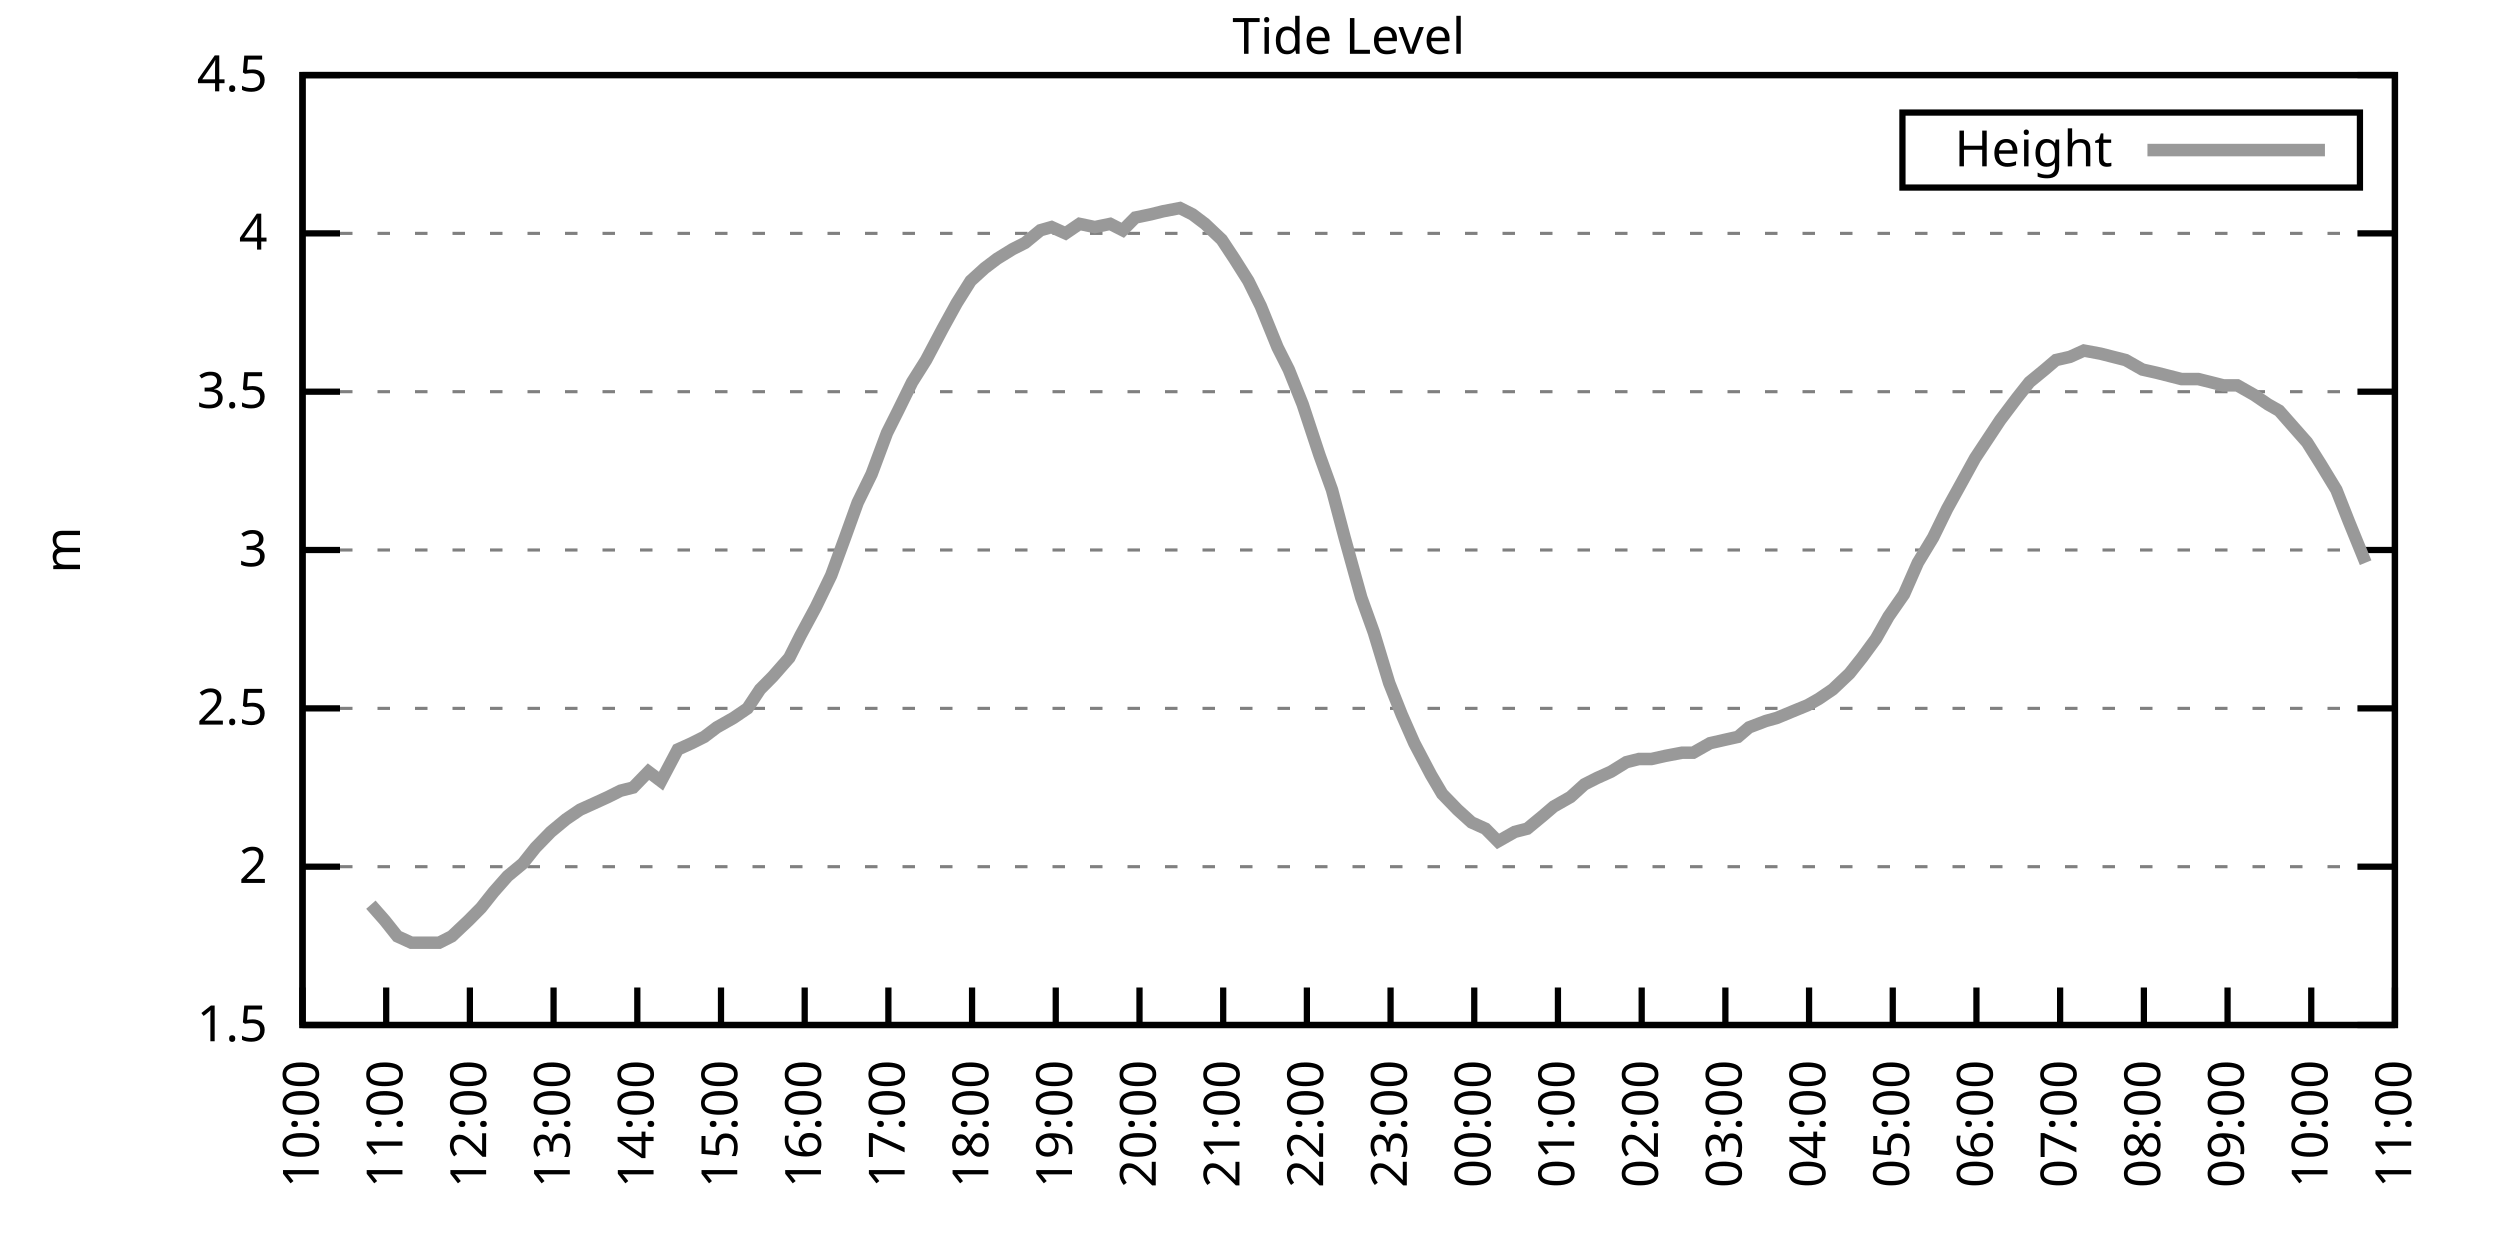
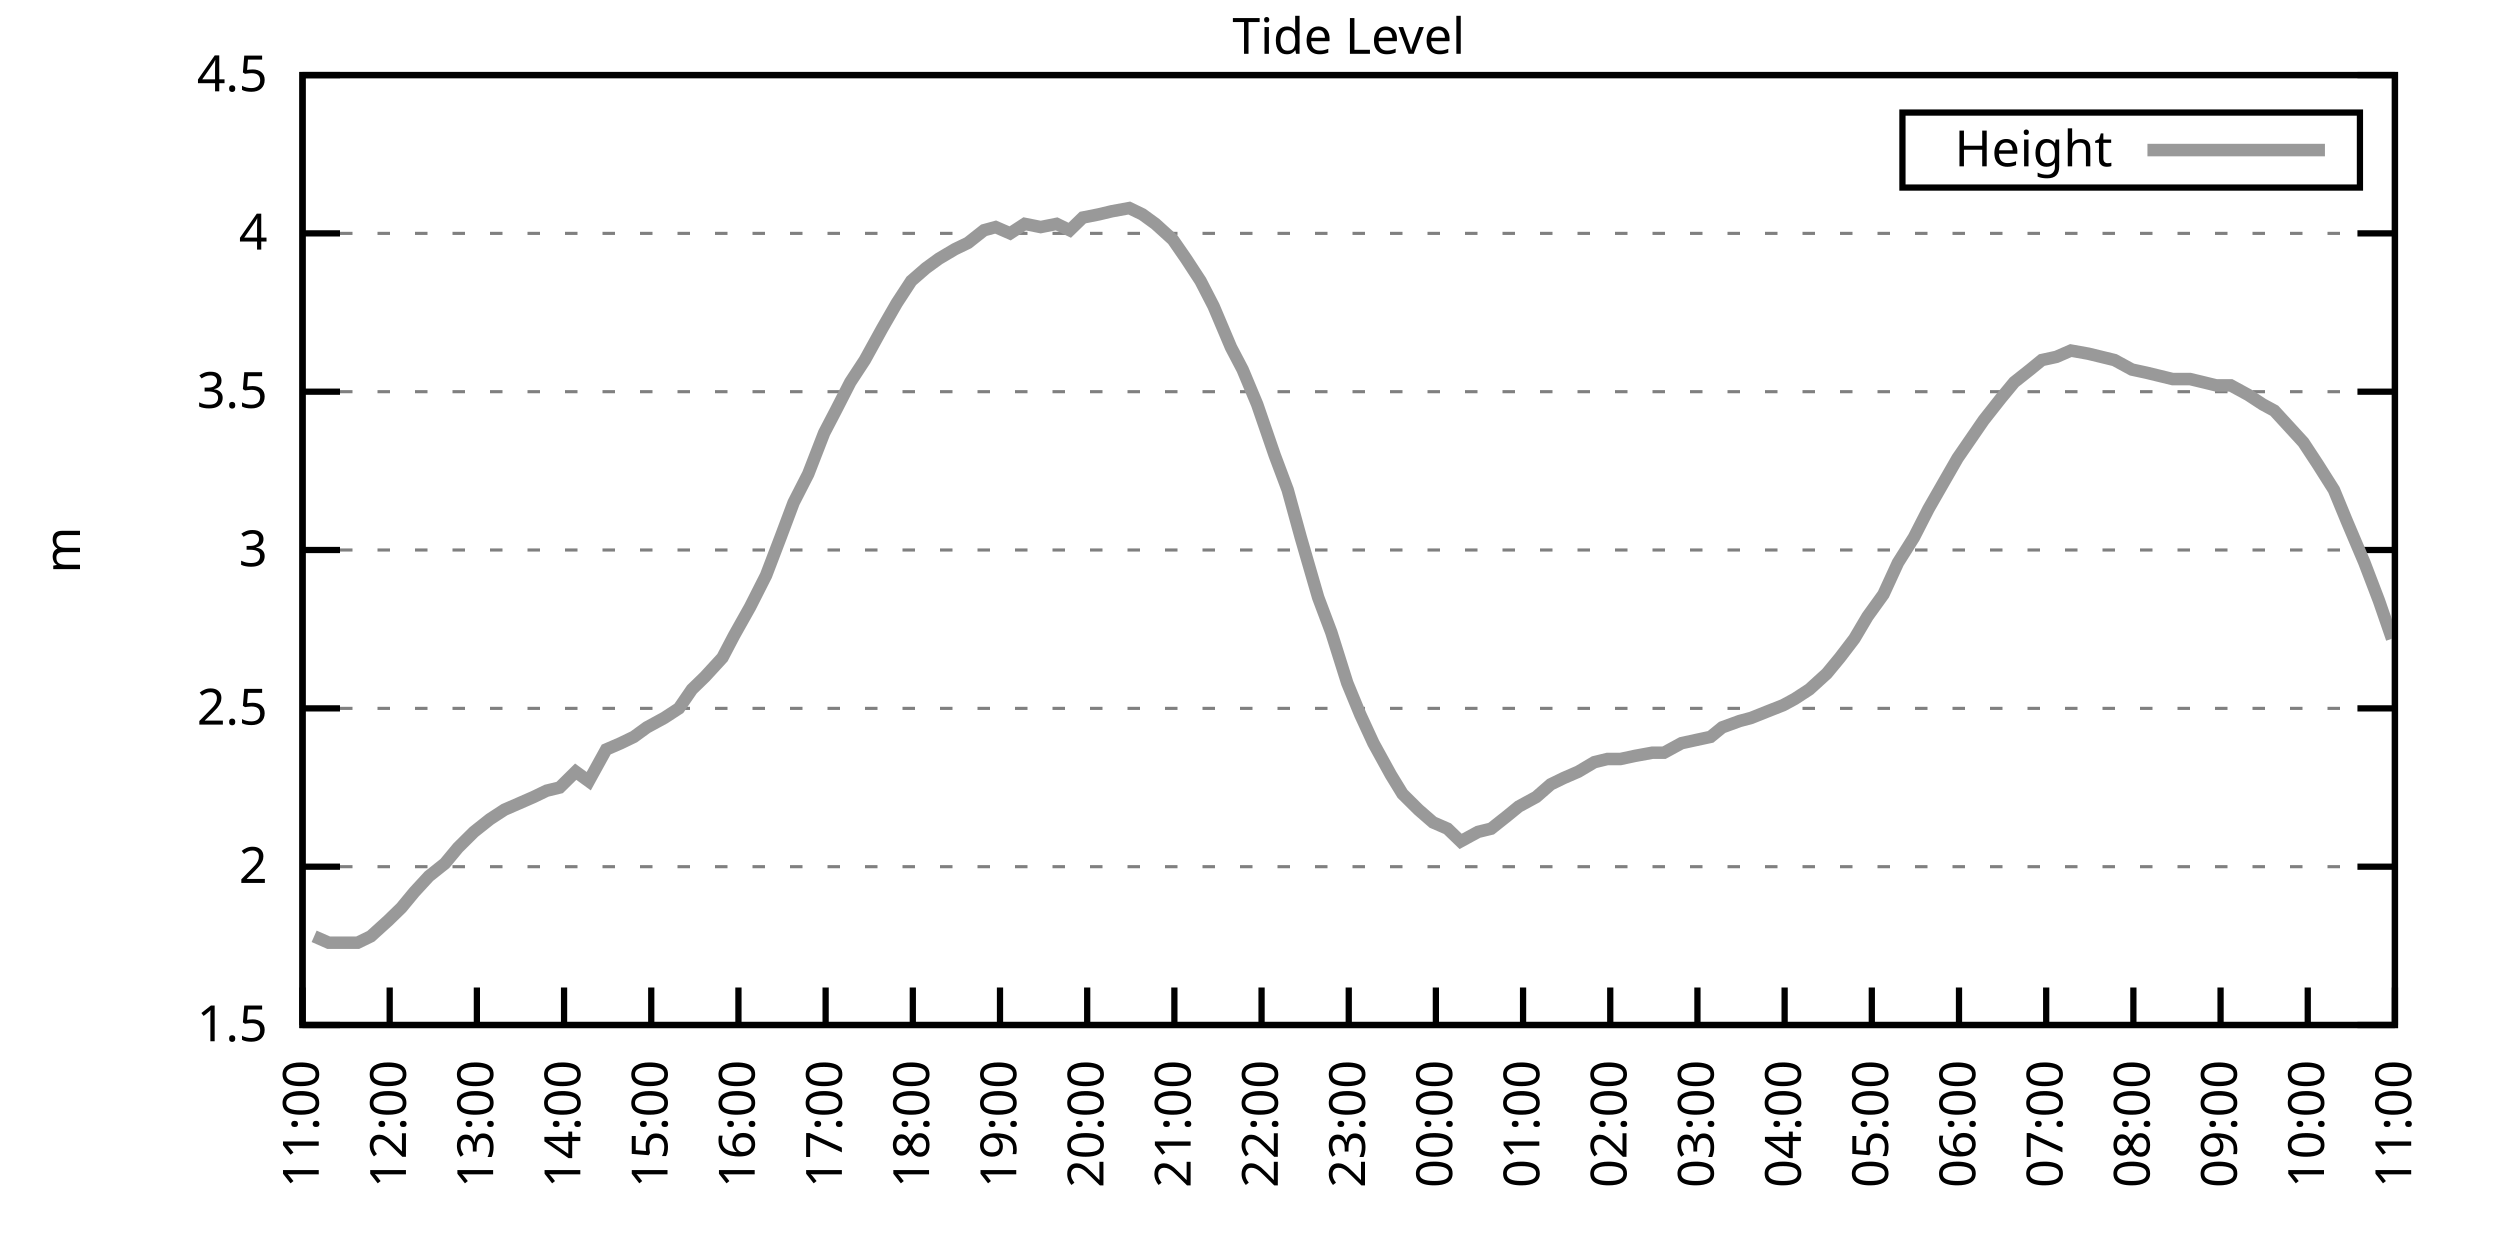
<svg xmlns="http://www.w3.org/2000/svg" xmlns:xlink="http://www.w3.org/1999/xlink" width="400" height="200" viewBox="0 0 400 200">
  <g id="gnuplot_canvas">
    <rect x="0" y="0" width="400" height="200" fill="none" />
    <defs>
      <circle id="gpDot" r="0.5" stroke-width="0.5" stroke="currentColor" />
      <path id="gpPt0" stroke-width="0.333" stroke="currentColor" d="M-1,0 h2 M0,-1 v2" />
      <path id="gpPt1" stroke-width="0.333" stroke="currentColor" d="M-1,-1 L1,1 M1,-1 L-1,1" />
      <path id="gpPt2" stroke-width="0.333" stroke="currentColor" d="M-1,0 L1,0 M0,-1 L0,1 M-1,-1 L1,1 M-1,1 L1,-1" />
      <rect id="gpPt3" stroke-width="0.333" stroke="currentColor" x="-1" y="-1" width="2" height="2" />
      <rect id="gpPt4" stroke-width="0.333" stroke="currentColor" fill="currentColor" x="-1" y="-1" width="2" height="2" />
      <circle id="gpPt5" stroke-width="0.333" stroke="currentColor" cx="0" cy="0" r="1" />
      <use xlink:href="#gpPt5" id="gpPt6" fill="currentColor" stroke="none" />
      <path id="gpPt7" stroke-width="0.333" stroke="currentColor" d="M0,-1.33 L-1.33,0.67 L1.33,0.67 z" />
      <use xlink:href="#gpPt7" id="gpPt8" fill="currentColor" stroke="none" />
      <use xlink:href="#gpPt7" id="gpPt9" stroke="currentColor" transform="rotate(180)" />
      <use xlink:href="#gpPt9" id="gpPt10" fill="currentColor" stroke="none" />
      <use xlink:href="#gpPt3" id="gpPt11" stroke="currentColor" transform="rotate(45)" />
      <use xlink:href="#gpPt11" id="gpPt12" fill="currentColor" stroke="none" />
      <path id="gpPt13" stroke-width="0.333" stroke="currentColor" d="M0,1.330 L1.265,0.411 L0.782,-1.067 L-0.782,-1.076 L-1.265,0.411 z" />
      <use xlink:href="#gpPt13" id="gpPt14" fill="currentColor" stroke="none" />
      <filter id="textbox" filterUnits="objectBoundingBox" x="0" y="0" height="1" width="1">
        <feFlood flood-color="white" flood-opacity="1" result="bgnd" />
        <feComposite in="SourceGraphic" in2="bgnd" operator="atop" />
      </filter>
      <filter id="greybox" filterUnits="objectBoundingBox" x="0" y="0" height="1" width="1">
        <feFlood flood-color="lightgrey" flood-opacity="1" result="grey" />
        <feComposite in="SourceGraphic" in2="grey" operator="atop" />
      </filter>
    </defs>
    <g fill="none" color="white" stroke="currentColor" stroke-width="1.00" stroke-linecap="butt" stroke-linejoin="miter">
</g>
    <g fill="none" color="black" stroke="currentColor" stroke-width="1.00" stroke-linecap="butt" stroke-linejoin="miter">
      <g stroke="none" shape-rendering="crispEdges">
        <polygon fill="rgb(255, 255, 255)" points="48.40,164.00 383.18,164.00 383.18,12.02 48.40,12.02 " />
      </g>
    </g>
    <g fill="none" color="black" stroke="currentColor" stroke-width="1.00" stroke-linecap="butt" stroke-linejoin="miter">
</g>
    <g fill="none" color="black" stroke="black" stroke-width="0.50" stroke-linecap="butt" stroke-linejoin="miter">
</g>
    <g fill="none" color="gray" stroke="currentColor" stroke-width="0.50" stroke-linecap="butt" stroke-linejoin="miter">
      <path stroke="gray" stroke-dasharray="2,4" class="gridline" d="M48.40,164.00 L383.19,164.00  " />
    </g>
    <g fill="none" color="gray" stroke="gray" stroke-width="1.00" stroke-linecap="butt" stroke-linejoin="miter">
</g>
    <g fill="none" color="black" stroke="currentColor" stroke-width="1.00" stroke-linecap="butt" stroke-linejoin="miter">
      <path stroke="black" d="M48.40,164.00 L54.40,164.00 M383.19,164.00 L377.19,164.00  " />
      <g transform="translate(42.80,166.60)" stroke="none" fill="black" font-family="Sans" font-size="8.00" text-anchor="end">
        <text>
          <tspan font-family="Sans"> 1.5</tspan>
        </text>
      </g>
    </g>
    <g fill="none" color="black" stroke="currentColor" stroke-width="1.00" stroke-linecap="butt" stroke-linejoin="miter">
</g>
    <g fill="none" color="black" stroke="black" stroke-width="0.50" stroke-linecap="butt" stroke-linejoin="miter">
</g>
    <g fill="none" color="gray" stroke="currentColor" stroke-width="0.50" stroke-linecap="butt" stroke-linejoin="miter">
      <path stroke="gray" stroke-dasharray="2,4" class="gridline" d="M48.40,138.67 L383.19,138.67  " />
    </g>
    <g fill="none" color="gray" stroke="gray" stroke-width="1.00" stroke-linecap="butt" stroke-linejoin="miter">
</g>
    <g fill="none" color="black" stroke="currentColor" stroke-width="1.00" stroke-linecap="butt" stroke-linejoin="miter">
      <path stroke="black" d="M48.40,138.67 L54.40,138.67 M383.19,138.67 L377.19,138.67  " />
      <g transform="translate(42.80,141.27)" stroke="none" fill="black" font-family="Sans" font-size="8.00" text-anchor="end">
        <text>
          <tspan font-family="Sans"> 2</tspan>
        </text>
      </g>
    </g>
    <g fill="none" color="black" stroke="currentColor" stroke-width="1.00" stroke-linecap="butt" stroke-linejoin="miter">
</g>
    <g fill="none" color="black" stroke="black" stroke-width="0.50" stroke-linecap="butt" stroke-linejoin="miter">
</g>
    <g fill="none" color="gray" stroke="currentColor" stroke-width="0.50" stroke-linecap="butt" stroke-linejoin="miter">
      <path stroke="gray" stroke-dasharray="2,4" class="gridline" d="M48.40,113.34 L383.19,113.34  " />
    </g>
    <g fill="none" color="gray" stroke="gray" stroke-width="1.00" stroke-linecap="butt" stroke-linejoin="miter">
</g>
    <g fill="none" color="black" stroke="currentColor" stroke-width="1.00" stroke-linecap="butt" stroke-linejoin="miter">
      <path stroke="black" d="M48.40,113.34 L54.40,113.34 M383.19,113.34 L377.19,113.34  " />
      <g transform="translate(42.80,115.94)" stroke="none" fill="black" font-family="Sans" font-size="8.00" text-anchor="end">
        <text>
          <tspan font-family="Sans"> 2.5</tspan>
        </text>
      </g>
    </g>
    <g fill="none" color="black" stroke="currentColor" stroke-width="1.00" stroke-linecap="butt" stroke-linejoin="miter">
</g>
    <g fill="none" color="black" stroke="black" stroke-width="0.50" stroke-linecap="butt" stroke-linejoin="miter">
</g>
    <g fill="none" color="gray" stroke="currentColor" stroke-width="0.50" stroke-linecap="butt" stroke-linejoin="miter">
      <path stroke="gray" stroke-dasharray="2,4" class="gridline" d="M48.40,88.00 L383.19,88.00  " />
    </g>
    <g fill="none" color="gray" stroke="gray" stroke-width="1.00" stroke-linecap="butt" stroke-linejoin="miter">
</g>
    <g fill="none" color="black" stroke="currentColor" stroke-width="1.00" stroke-linecap="butt" stroke-linejoin="miter">
      <path stroke="black" d="M48.40,88.00 L54.40,88.00 M383.19,88.00 L377.19,88.00  " />
      <g transform="translate(42.80,90.60)" stroke="none" fill="black" font-family="Sans" font-size="8.00" text-anchor="end">
        <text>
          <tspan font-family="Sans"> 3</tspan>
        </text>
      </g>
    </g>
    <g fill="none" color="black" stroke="currentColor" stroke-width="1.00" stroke-linecap="butt" stroke-linejoin="miter">
</g>
    <g fill="none" color="black" stroke="black" stroke-width="0.50" stroke-linecap="butt" stroke-linejoin="miter">
</g>
    <g fill="none" color="gray" stroke="currentColor" stroke-width="0.50" stroke-linecap="butt" stroke-linejoin="miter">
      <path stroke="gray" stroke-dasharray="2,4" class="gridline" d="M48.40,62.67 L383.19,62.67  " />
    </g>
    <g fill="none" color="gray" stroke="gray" stroke-width="1.00" stroke-linecap="butt" stroke-linejoin="miter">
</g>
    <g fill="none" color="black" stroke="currentColor" stroke-width="1.00" stroke-linecap="butt" stroke-linejoin="miter">
      <path stroke="black" d="M48.40,62.67 L54.40,62.67 M383.19,62.67 L377.19,62.67  " />
      <g transform="translate(42.80,65.27)" stroke="none" fill="black" font-family="Sans" font-size="8.00" text-anchor="end">
        <text>
          <tspan font-family="Sans"> 3.5</tspan>
        </text>
      </g>
    </g>
    <g fill="none" color="black" stroke="currentColor" stroke-width="1.00" stroke-linecap="butt" stroke-linejoin="miter">
</g>
    <g fill="none" color="black" stroke="black" stroke-width="0.50" stroke-linecap="butt" stroke-linejoin="miter">
</g>
    <g fill="none" color="gray" stroke="currentColor" stroke-width="0.50" stroke-linecap="butt" stroke-linejoin="miter">
      <path stroke="gray" stroke-dasharray="2,4" class="gridline" d="M48.40,37.34 L383.19,37.34  " />
    </g>
    <g fill="none" color="gray" stroke="gray" stroke-width="1.00" stroke-linecap="butt" stroke-linejoin="miter">
</g>
    <g fill="none" color="black" stroke="currentColor" stroke-width="1.00" stroke-linecap="butt" stroke-linejoin="miter">
      <path stroke="black" d="M48.40,37.34 L54.40,37.34 M383.19,37.34 L377.19,37.34  " />
      <g transform="translate(42.80,39.94)" stroke="none" fill="black" font-family="Sans" font-size="8.00" text-anchor="end">
        <text>
          <tspan font-family="Sans"> 4</tspan>
        </text>
      </g>
    </g>
    <g fill="none" color="black" stroke="currentColor" stroke-width="1.00" stroke-linecap="butt" stroke-linejoin="miter">
</g>
    <g fill="none" color="black" stroke="black" stroke-width="0.50" stroke-linecap="butt" stroke-linejoin="miter">
</g>
    <g fill="none" color="gray" stroke="currentColor" stroke-width="0.50" stroke-linecap="butt" stroke-linejoin="miter">
      <path stroke="gray" stroke-dasharray="2,4" class="gridline" d="M48.40,12.01 L383.19,12.01  " />
    </g>
    <g fill="none" color="gray" stroke="gray" stroke-width="1.00" stroke-linecap="butt" stroke-linejoin="miter">
</g>
    <g fill="none" color="black" stroke="currentColor" stroke-width="1.00" stroke-linecap="butt" stroke-linejoin="miter">
      <path stroke="black" d="M48.40,12.01 L54.40,12.01 M383.19,12.01 L377.19,12.01  " />
      <g transform="translate(42.80,14.61)" stroke="none" fill="black" font-family="Sans" font-size="8.00" text-anchor="end">
        <text>
          <tspan font-family="Sans"> 4.5</tspan>
        </text>
      </g>
    </g>
    <g fill="none" color="black" stroke="currentColor" stroke-width="1.00" stroke-linecap="butt" stroke-linejoin="miter">
      <path stroke="black" d="M48.40,164.00 L48.40,158.00  " />
      <g transform="translate(51.00,169.60) rotate(270.00)" stroke="none" fill="black" font-family="Sans" font-size="8.00" text-anchor="end">
        <text>
-           <tspan font-family="Sans">10:00</tspan>
-         </text>
-       </g>
-     </g>
-     <g fill="none" color="black" stroke="currentColor" stroke-width="1.00" stroke-linecap="butt" stroke-linejoin="miter">
-       <path stroke="black" d="M61.79,164.00 L61.79,158.00  " />
-       <g transform="translate(64.39,169.60) rotate(270.00)" stroke="none" fill="black" font-family="Sans" font-size="8.00" text-anchor="end">
-         <text>
          <tspan font-family="Sans">11:00</tspan>
        </text>
      </g>
    </g>
    <g fill="none" color="black" stroke="currentColor" stroke-width="1.00" stroke-linecap="butt" stroke-linejoin="miter">
-       <path stroke="black" d="M75.18,164.00 L75.18,158.00  " />
-       <g transform="translate(77.78,169.60) rotate(270.00)" stroke="none" fill="black" font-family="Sans" font-size="8.00" text-anchor="end">
+       <path stroke="black" d="M62.35,164.00 L62.35,158.00  " />
+       <g transform="translate(64.95,169.60) rotate(270.00)" stroke="none" fill="black" font-family="Sans" font-size="8.00" text-anchor="end">
        <text>
          <tspan font-family="Sans">12:00</tspan>
        </text>
      </g>
    </g>
    <g fill="none" color="black" stroke="currentColor" stroke-width="1.00" stroke-linecap="butt" stroke-linejoin="miter">
-       <path stroke="black" d="M88.57,164.00 L88.57,158.00  " />
-       <g transform="translate(91.17,169.60) rotate(270.00)" stroke="none" fill="black" font-family="Sans" font-size="8.00" text-anchor="end">
+       <path stroke="black" d="M76.30,164.00 L76.30,158.00  " />
+       <g transform="translate(78.90,169.60) rotate(270.00)" stroke="none" fill="black" font-family="Sans" font-size="8.00" text-anchor="end">
        <text>
          <tspan font-family="Sans">13:00</tspan>
        </text>
      </g>
    </g>
    <g fill="none" color="black" stroke="currentColor" stroke-width="1.00" stroke-linecap="butt" stroke-linejoin="miter">
-       <path stroke="black" d="M101.97,164.00 L101.97,158.00  " />
-       <g transform="translate(104.57,169.60) rotate(270.00)" stroke="none" fill="black" font-family="Sans" font-size="8.00" text-anchor="end">
+       <path stroke="black" d="M90.25,164.00 L90.25,158.00  " />
+       <g transform="translate(92.85,169.60) rotate(270.00)" stroke="none" fill="black" font-family="Sans" font-size="8.00" text-anchor="end">
        <text>
          <tspan font-family="Sans">14:00</tspan>
        </text>
      </g>
    </g>
    <g fill="none" color="black" stroke="currentColor" stroke-width="1.00" stroke-linecap="butt" stroke-linejoin="miter">
-       <path stroke="black" d="M115.36,164.00 L115.36,158.00  " />
-       <g transform="translate(117.96,169.60) rotate(270.00)" stroke="none" fill="black" font-family="Sans" font-size="8.00" text-anchor="end">
+       <path stroke="black" d="M104.20,164.00 L104.20,158.00  " />
+       <g transform="translate(106.80,169.60) rotate(270.00)" stroke="none" fill="black" font-family="Sans" font-size="8.00" text-anchor="end">
        <text>
          <tspan font-family="Sans">15:00</tspan>
        </text>
      </g>
    </g>
    <g fill="none" color="black" stroke="currentColor" stroke-width="1.00" stroke-linecap="butt" stroke-linejoin="miter">
-       <path stroke="black" d="M128.75,164.00 L128.75,158.00  " />
-       <g transform="translate(131.35,169.60) rotate(270.00)" stroke="none" fill="black" font-family="Sans" font-size="8.00" text-anchor="end">
+       <path stroke="black" d="M118.15,164.00 L118.15,158.00  " />
+       <g transform="translate(120.75,169.60) rotate(270.00)" stroke="none" fill="black" font-family="Sans" font-size="8.00" text-anchor="end">
        <text>
          <tspan font-family="Sans">16:00</tspan>
        </text>
      </g>
    </g>
    <g fill="none" color="black" stroke="currentColor" stroke-width="1.00" stroke-linecap="butt" stroke-linejoin="miter">
-       <path stroke="black" d="M142.14,164.00 L142.14,158.00  " />
-       <g transform="translate(144.74,169.60) rotate(270.00)" stroke="none" fill="black" font-family="Sans" font-size="8.00" text-anchor="end">
+       <path stroke="black" d="M132.10,164.00 L132.10,158.00  " />
+       <g transform="translate(134.70,169.60) rotate(270.00)" stroke="none" fill="black" font-family="Sans" font-size="8.00" text-anchor="end">
        <text>
          <tspan font-family="Sans">17:00</tspan>
        </text>
      </g>
    </g>
    <g fill="none" color="black" stroke="currentColor" stroke-width="1.00" stroke-linecap="butt" stroke-linejoin="miter">
-       <path stroke="black" d="M155.53,164.00 L155.53,158.00  " />
-       <g transform="translate(158.13,169.60) rotate(270.00)" stroke="none" fill="black" font-family="Sans" font-size="8.00" text-anchor="end">
+       <path stroke="black" d="M146.05,164.00 L146.05,158.00  " />
+       <g transform="translate(148.65,169.60) rotate(270.00)" stroke="none" fill="black" font-family="Sans" font-size="8.00" text-anchor="end">
        <text>
          <tspan font-family="Sans">18:00</tspan>
        </text>
      </g>
    </g>
    <g fill="none" color="black" stroke="currentColor" stroke-width="1.00" stroke-linecap="butt" stroke-linejoin="miter">
-       <path stroke="black" d="M168.92,164.00 L168.92,158.00  " />
-       <g transform="translate(171.52,169.60) rotate(270.00)" stroke="none" fill="black" font-family="Sans" font-size="8.00" text-anchor="end">
+       <path stroke="black" d="M160.00,164.00 L160.00,158.00  " />
+       <g transform="translate(162.60,169.60) rotate(270.00)" stroke="none" fill="black" font-family="Sans" font-size="8.00" text-anchor="end">
        <text>
          <tspan font-family="Sans">19:00</tspan>
        </text>
      </g>
    </g>
    <g fill="none" color="black" stroke="currentColor" stroke-width="1.00" stroke-linecap="butt" stroke-linejoin="miter">
-       <path stroke="black" d="M182.32,164.00 L182.32,158.00  " />
-       <g transform="translate(184.92,169.60) rotate(270.00)" stroke="none" fill="black" font-family="Sans" font-size="8.00" text-anchor="end">
+       <path stroke="black" d="M173.95,164.00 L173.95,158.00  " />
+       <g transform="translate(176.55,169.60) rotate(270.00)" stroke="none" fill="black" font-family="Sans" font-size="8.00" text-anchor="end">
        <text>
          <tspan font-family="Sans">20:00</tspan>
        </text>
      </g>
    </g>
    <g fill="none" color="black" stroke="currentColor" stroke-width="1.00" stroke-linecap="butt" stroke-linejoin="miter">
-       <path stroke="black" d="M195.71,164.00 L195.71,158.00  " />
-       <g transform="translate(198.31,169.60) rotate(270.00)" stroke="none" fill="black" font-family="Sans" font-size="8.00" text-anchor="end">
+       <path stroke="black" d="M187.90,164.00 L187.90,158.00  " />
+       <g transform="translate(190.50,169.60) rotate(270.00)" stroke="none" fill="black" font-family="Sans" font-size="8.00" text-anchor="end">
        <text>
          <tspan font-family="Sans">21:00</tspan>
        </text>
      </g>
    </g>
    <g fill="none" color="black" stroke="currentColor" stroke-width="1.00" stroke-linecap="butt" stroke-linejoin="miter">
-       <path stroke="black" d="M209.10,164.00 L209.10,158.00  " />
-       <g transform="translate(211.70,169.60) rotate(270.00)" stroke="none" fill="black" font-family="Sans" font-size="8.00" text-anchor="end">
+       <path stroke="black" d="M201.85,164.00 L201.85,158.00  " />
+       <g transform="translate(204.45,169.60) rotate(270.00)" stroke="none" fill="black" font-family="Sans" font-size="8.00" text-anchor="end">
        <text>
          <tspan font-family="Sans">22:00</tspan>
        </text>
      </g>
    </g>
    <g fill="none" color="black" stroke="currentColor" stroke-width="1.00" stroke-linecap="butt" stroke-linejoin="miter">
-       <path stroke="black" d="M222.49,164.00 L222.49,158.00  " />
-       <g transform="translate(225.09,169.60) rotate(270.00)" stroke="none" fill="black" font-family="Sans" font-size="8.00" text-anchor="end">
+       <path stroke="black" d="M215.80,164.00 L215.80,158.00  " />
+       <g transform="translate(218.40,169.60) rotate(270.00)" stroke="none" fill="black" font-family="Sans" font-size="8.00" text-anchor="end">
        <text>
          <tspan font-family="Sans">23:00</tspan>
        </text>
      </g>
    </g>
    <g fill="none" color="black" stroke="currentColor" stroke-width="1.00" stroke-linecap="butt" stroke-linejoin="miter">
-       <path stroke="black" d="M235.88,164.00 L235.88,158.00  " />
-       <g transform="translate(238.48,169.60) rotate(270.00)" stroke="none" fill="black" font-family="Sans" font-size="8.00" text-anchor="end">
+       <path stroke="black" d="M229.74,164.00 L229.74,158.00  " />
+       <g transform="translate(232.34,169.60) rotate(270.00)" stroke="none" fill="black" font-family="Sans" font-size="8.00" text-anchor="end">
        <text>
          <tspan font-family="Sans">00:00</tspan>
        </text>
      </g>
    </g>
    <g fill="none" color="black" stroke="currentColor" stroke-width="1.00" stroke-linecap="butt" stroke-linejoin="miter">
-       <path stroke="black" d="M249.27,164.00 L249.27,158.00  " />
-       <g transform="translate(251.87,169.60) rotate(270.00)" stroke="none" fill="black" font-family="Sans" font-size="8.00" text-anchor="end">
+       <path stroke="black" d="M243.69,164.00 L243.69,158.00  " />
+       <g transform="translate(246.29,169.60) rotate(270.00)" stroke="none" fill="black" font-family="Sans" font-size="8.00" text-anchor="end">
        <text>
          <tspan font-family="Sans">01:00</tspan>
        </text>
      </g>
    </g>
    <g fill="none" color="black" stroke="currentColor" stroke-width="1.00" stroke-linecap="butt" stroke-linejoin="miter">
-       <path stroke="black" d="M262.67,164.00 L262.67,158.00  " />
-       <g transform="translate(265.27,169.60) rotate(270.00)" stroke="none" fill="black" font-family="Sans" font-size="8.00" text-anchor="end">
+       <path stroke="black" d="M257.64,164.00 L257.64,158.00  " />
+       <g transform="translate(260.24,169.60) rotate(270.00)" stroke="none" fill="black" font-family="Sans" font-size="8.00" text-anchor="end">
        <text>
          <tspan font-family="Sans">02:00</tspan>
        </text>
      </g>
    </g>
    <g fill="none" color="black" stroke="currentColor" stroke-width="1.00" stroke-linecap="butt" stroke-linejoin="miter">
-       <path stroke="black" d="M276.06,164.00 L276.06,158.00  " />
-       <g transform="translate(278.66,169.60) rotate(270.00)" stroke="none" fill="black" font-family="Sans" font-size="8.00" text-anchor="end">
+       <path stroke="black" d="M271.59,164.00 L271.59,158.00  " />
+       <g transform="translate(274.19,169.60) rotate(270.00)" stroke="none" fill="black" font-family="Sans" font-size="8.00" text-anchor="end">
        <text>
          <tspan font-family="Sans">03:00</tspan>
        </text>
      </g>
    </g>
    <g fill="none" color="black" stroke="currentColor" stroke-width="1.00" stroke-linecap="butt" stroke-linejoin="miter">
-       <path stroke="black" d="M289.45,164.00 L289.45,158.00  " />
-       <g transform="translate(292.05,169.60) rotate(270.00)" stroke="none" fill="black" font-family="Sans" font-size="8.00" text-anchor="end">
+       <path stroke="black" d="M285.54,164.00 L285.54,158.00  " />
+       <g transform="translate(288.14,169.60) rotate(270.00)" stroke="none" fill="black" font-family="Sans" font-size="8.00" text-anchor="end">
        <text>
          <tspan font-family="Sans">04:00</tspan>
        </text>
      </g>
    </g>
    <g fill="none" color="black" stroke="currentColor" stroke-width="1.00" stroke-linecap="butt" stroke-linejoin="miter">
-       <path stroke="black" d="M302.84,164.00 L302.84,158.00  " />
-       <g transform="translate(305.44,169.60) rotate(270.00)" stroke="none" fill="black" font-family="Sans" font-size="8.00" text-anchor="end">
+       <path stroke="black" d="M299.49,164.00 L299.49,158.00  " />
+       <g transform="translate(302.09,169.60) rotate(270.00)" stroke="none" fill="black" font-family="Sans" font-size="8.00" text-anchor="end">
        <text>
          <tspan font-family="Sans">05:00</tspan>
        </text>
      </g>
    </g>
    <g fill="none" color="black" stroke="currentColor" stroke-width="1.00" stroke-linecap="butt" stroke-linejoin="miter">
-       <path stroke="black" d="M316.23,164.00 L316.23,158.00  " />
-       <g transform="translate(318.83,169.60) rotate(270.00)" stroke="none" fill="black" font-family="Sans" font-size="8.00" text-anchor="end">
+       <path stroke="black" d="M313.44,164.00 L313.44,158.00  " />
+       <g transform="translate(316.04,169.60) rotate(270.00)" stroke="none" fill="black" font-family="Sans" font-size="8.00" text-anchor="end">
        <text>
          <tspan font-family="Sans">06:00</tspan>
        </text>
      </g>
    </g>
    <g fill="none" color="black" stroke="currentColor" stroke-width="1.00" stroke-linecap="butt" stroke-linejoin="miter">
-       <path stroke="black" d="M329.62,164.00 L329.62,158.00  " />
-       <g transform="translate(332.22,169.60) rotate(270.00)" stroke="none" fill="black" font-family="Sans" font-size="8.00" text-anchor="end">
+       <path stroke="black" d="M327.39,164.00 L327.39,158.00  " />
+       <g transform="translate(329.99,169.60) rotate(270.00)" stroke="none" fill="black" font-family="Sans" font-size="8.00" text-anchor="end">
        <text>
          <tspan font-family="Sans">07:00</tspan>
        </text>
      </g>
    </g>
    <g fill="none" color="black" stroke="currentColor" stroke-width="1.00" stroke-linecap="butt" stroke-linejoin="miter">
-       <path stroke="black" d="M343.02,164.00 L343.02,158.00  " />
-       <g transform="translate(345.62,169.60) rotate(270.00)" stroke="none" fill="black" font-family="Sans" font-size="8.00" text-anchor="end">
+       <path stroke="black" d="M341.34,164.00 L341.34,158.00  " />
+       <g transform="translate(343.94,169.60) rotate(270.00)" stroke="none" fill="black" font-family="Sans" font-size="8.00" text-anchor="end">
        <text>
          <tspan font-family="Sans">08:00</tspan>
        </text>
      </g>
    </g>
    <g fill="none" color="black" stroke="currentColor" stroke-width="1.00" stroke-linecap="butt" stroke-linejoin="miter">
-       <path stroke="black" d="M356.41,164.00 L356.41,158.00  " />
-       <g transform="translate(359.01,169.60) rotate(270.00)" stroke="none" fill="black" font-family="Sans" font-size="8.00" text-anchor="end">
+       <path stroke="black" d="M355.29,164.00 L355.29,158.00  " />
+       <g transform="translate(357.89,169.60) rotate(270.00)" stroke="none" fill="black" font-family="Sans" font-size="8.00" text-anchor="end">
        <text>
          <tspan font-family="Sans">09:00</tspan>
        </text>
      </g>
    </g>
    <g fill="none" color="black" stroke="currentColor" stroke-width="1.00" stroke-linecap="butt" stroke-linejoin="miter">
-       <path stroke="black" d="M369.80,164.00 L369.80,158.00  " />
-       <g transform="translate(372.40,169.60) rotate(270.00)" stroke="none" fill="black" font-family="Sans" font-size="8.00" text-anchor="end">
+       <path stroke="black" d="M369.24,164.00 L369.24,158.00  " />
+       <g transform="translate(371.84,169.60) rotate(270.00)" stroke="none" fill="black" font-family="Sans" font-size="8.00" text-anchor="end">
        <text>
          <tspan font-family="Sans">10:00</tspan>
        </text>
      </g>
    </g>
    <g fill="none" color="black" stroke="currentColor" stroke-width="1.00" stroke-linecap="butt" stroke-linejoin="miter">
      <path stroke="black" d="M383.19,164.00 L383.19,158.00  " />
      <g transform="translate(385.79,169.60) rotate(270.00)" stroke="none" fill="black" font-family="Sans" font-size="8.00" text-anchor="end">
        <text>
          <tspan font-family="Sans">11:00</tspan>
        </text>
      </g>
    </g>
    <g fill="none" color="black" stroke="currentColor" stroke-width="1.00" stroke-linecap="butt" stroke-linejoin="miter">
</g>
    <g fill="none" color="black" stroke="currentColor" stroke-width="1.00" stroke-linecap="butt" stroke-linejoin="miter">
      <path stroke="black" d="M48.40,12.01 L48.40,164.00 L383.19,164.00 L383.19,12.01 L48.40,12.01 Z  " />
    </g>
    <g fill="none" color="black" stroke="currentColor" stroke-width="1.00" stroke-linecap="butt" stroke-linejoin="miter">
</g>
    <g fill="none" color="black" stroke="currentColor" stroke-width="1.00" stroke-linecap="butt" stroke-linejoin="miter">
      <path stroke="black" d="M304.39,30.01 L304.39,18.01 L377.59,18.01 L377.59,30.01 L304.39,30.01 Z  " />
    </g>
    <g id="Tide_level_plot_1">
      <g fill="none" color="white" stroke="black" stroke-width="2.00" stroke-linecap="butt" stroke-linejoin="miter">
</g>
      <g fill="none" color="black" stroke="currentColor" stroke-width="2.00" stroke-linecap="butt" stroke-linejoin="miter">
        <g transform="translate(337.99,26.61)" stroke="none" fill="black" font-family="Sans" font-size="8.00" text-anchor="end">
          <text>
            <tspan font-family="Sans">Height</tspan>
          </text>
        </g>
      </g>
      <g fill="none" color="black" stroke="currentColor" stroke-width="2.00" stroke-linecap="butt" stroke-linejoin="miter">
-         <path stroke="rgb(153, 153, 153)" d="M343.59,24.01 L371.99,24.01 M59.34,144.75 L61.57,147.28 L63.58,149.81 L65.81,150.83 L67.82,150.83 L70.27,150.83   L72.28,149.81 L74.96,147.28 L76.97,145.25 L78.98,142.72 L81.21,140.19 L83.66,138.16 L85.67,135.63 L88.13,133.10   L90.58,131.07 L92.82,129.55 L95.05,128.54 L97.28,127.52 L99.29,126.51 L101.30,126.00 L103.75,123.47 L105.76,124.99   L108.44,119.92 L110.67,118.91 L112.68,117.90 L114.69,116.38 L117.37,114.86 L119.60,113.34 L121.61,110.30 L123.62,108.27   L126.29,105.23 L128.08,101.68 L130.54,97.12 L132.99,92.06 L135.22,85.98 L137.23,80.41 L139.46,75.85 L141.92,69.26   L143.70,65.71 L145.94,61.15 L148.17,57.61 L150.85,52.54 L153.08,48.49 L155.31,44.94 L157.54,42.91 L159.55,41.39   L162.01,39.87 L164.01,38.86 L166.47,36.84 L168.25,36.33 L170.49,37.34 L172.72,35.82 L175.17,36.33 L177.63,35.82   L179.64,36.84 L181.65,34.81 L184.10,34.30 L186.11,33.80 L188.79,33.29 L190.80,34.30 L192.81,35.82 L195.48,38.35   L197.49,41.39 L199.73,44.94 L201.73,48.99 L204.41,55.58 L206.20,59.13 L208.43,64.70 L211.11,72.81 L213.12,78.38   L215.13,85.98 L217.80,95.60 L219.81,101.18 L222.27,109.28 L224.28,114.35 L226.29,118.91 L228.96,123.98 L230.75,127.02   L233.20,129.55 L235.44,131.58 L237.67,132.59 L239.68,134.62 L242.36,133.10 L244.36,132.59 L246.82,130.56 L248.60,129.04   L251.28,127.52 L253.51,125.50 L255.52,124.48 L257.76,123.47 L260.21,121.95 L262.22,121.44 L264.23,121.44 L266.46,120.94   L269.14,120.43 L270.92,120.43 L273.60,118.91 L275.83,118.40 L278.07,117.90 L279.85,116.38 L282.53,115.36 L284.32,114.86   L286.77,113.84 L289.23,112.83 L291.01,111.82 L293.24,110.30 L295.92,107.76 L297.93,105.23 L300.16,102.19 L302.17,98.64   L304.63,95.10 L306.86,90.03 L309.31,85.98 L311.54,81.42 L313.78,77.37 L316.01,73.31 L318.02,70.27 L320.03,67.23   L322.70,63.69 L324.71,61.15 L327.17,59.13 L328.95,57.61 L331.19,57.10 L333.42,56.09 L336.10,56.59 L338.10,57.10   L340.11,57.61 L342.79,59.13 L345.02,59.63 L347.03,60.14 L349.04,60.65 L351.72,60.65 L353.73,61.15 L355.74,61.66   L357.97,61.66 L360.65,63.18 L362.88,64.70 L364.66,65.71 L367.34,68.75 L369.13,70.78 L371.36,74.33 L373.82,78.38   L375.82,83.45 L378.50,90.03  " />
+         <path stroke="rgb(153, 153, 153)" d="M343.59,24.01 L371.99,24.01 M50.26,149.81 L52.58,150.83 L54.68,150.83 L57.23,150.83 L59.33,149.81 L62.12,147.28   L64.21,145.25 L66.30,142.72 L68.63,140.19 L71.18,138.16 L73.28,135.63 L75.83,133.10 L78.39,131.07 L80.72,129.55   L83.04,128.54 L85.37,127.52 L87.46,126.51 L89.55,126.00 L92.11,123.47 L94.20,124.99 L96.99,119.92 L99.32,118.91   L101.41,117.90 L103.50,116.38 L106.29,114.86 L108.62,113.34 L110.71,110.30 L112.80,108.27 L115.59,105.23 L117.45,101.68   L120.01,97.12 L122.57,92.06 L124.89,85.98 L126.98,80.41 L129.31,75.85 L131.87,69.26 L133.72,65.71 L136.05,61.15   L138.37,57.61 L141.16,52.54 L143.49,48.49 L145.81,44.94 L148.14,42.91 L150.23,41.39 L152.79,39.87 L154.88,38.86   L157.44,36.84 L159.30,36.33 L161.62,37.34 L163.95,35.82 L166.51,36.33 L169.06,35.82 L171.16,36.84 L173.25,34.81   L175.81,34.30 L177.90,33.80 L180.69,33.29 L182.78,34.30 L184.87,35.82 L187.66,38.35 L189.76,41.39 L192.08,44.94   L194.17,48.99 L196.96,55.58 L198.82,59.13 L201.15,64.70 L203.94,72.81 L206.03,78.38 L208.12,85.98 L210.91,95.60   L213.01,101.18 L215.56,109.28 L217.65,114.35 L219.75,118.91 L222.54,123.98 L224.40,127.02 L226.95,129.55 L229.28,131.58   L231.60,132.59 L233.70,134.62 L236.49,133.10 L238.58,132.59 L241.14,130.56 L243.00,129.04 L245.79,127.52 L248.11,125.50   L250.20,124.48 L252.53,123.47 L255.09,121.95 L257.18,121.44 L259.27,121.44 L261.60,120.94 L264.39,120.43 L266.25,120.43   L269.04,118.91 L271.36,118.40 L273.69,117.90 L275.55,116.38 L278.34,115.36 L280.20,114.86 L282.75,113.84 L285.31,112.83   L287.17,111.82 L289.50,110.30 L292.29,107.76 L294.38,105.23 L296.70,102.19 L298.80,98.64 L301.35,95.10 L303.68,90.03   L306.23,85.98 L308.56,81.42 L310.88,77.37 L313.21,73.31 L315.30,70.27 L317.39,67.23 L320.18,63.69 L322.28,61.15   L324.83,59.13 L326.69,57.61 L329.02,57.10 L331.34,56.09 L334.13,56.59 L336.23,57.10 L338.32,57.61 L341.11,59.13   L343.43,59.63 L345.53,60.14 L347.62,60.65 L350.41,60.65 L352.50,61.15 L354.59,61.66 L356.92,61.66 L359.71,63.18   L362.03,64.70 L363.89,65.71 L366.68,68.75 L368.54,70.78 L370.87,74.33 L373.43,78.38 L375.52,83.45 L378.31,90.03   L380.63,96.11 L382.73,102.19  " />
      </g>
    </g>
    <g fill="none" color="black" stroke="currentColor" stroke-width="2.00" stroke-linecap="butt" stroke-linejoin="miter">
</g>
    <g fill="none" color="black" stroke="black" stroke-width="1.00" stroke-linecap="butt" stroke-linejoin="miter">
</g>
    <g fill="none" color="black" stroke="currentColor" stroke-width="1.00" stroke-linecap="butt" stroke-linejoin="miter">
      <path stroke="black" d="M48.40,12.01 L48.40,164.00 L383.19,164.00 L383.19,12.01 L48.40,12.01 Z  " />
      <g transform="translate(12.80,88.01) rotate(270.00)" stroke="none" fill="black" font-family="Sans" font-size="8.00" text-anchor="middle">
        <text>
          <tspan font-family="Sans">m</tspan>
        </text>
      </g>
    </g>
    <g fill="none" color="black" stroke="currentColor" stroke-width="1.00" stroke-linecap="butt" stroke-linejoin="miter">
</g>
    <g fill="none" color="black" stroke="currentColor" stroke-width="1.00" stroke-linecap="butt" stroke-linejoin="miter">
      <g transform="translate(215.79,8.61)" stroke="none" fill="black" font-family="Sans" font-size="8.00" text-anchor="middle">
        <text>
          <tspan font-family="Sans">Tide Level</tspan>
        </text>
      </g>
    </g>
    <g fill="none" color="black" stroke="currentColor" stroke-width="1.00" stroke-linecap="butt" stroke-linejoin="miter">
</g>
  </g>
</svg>
